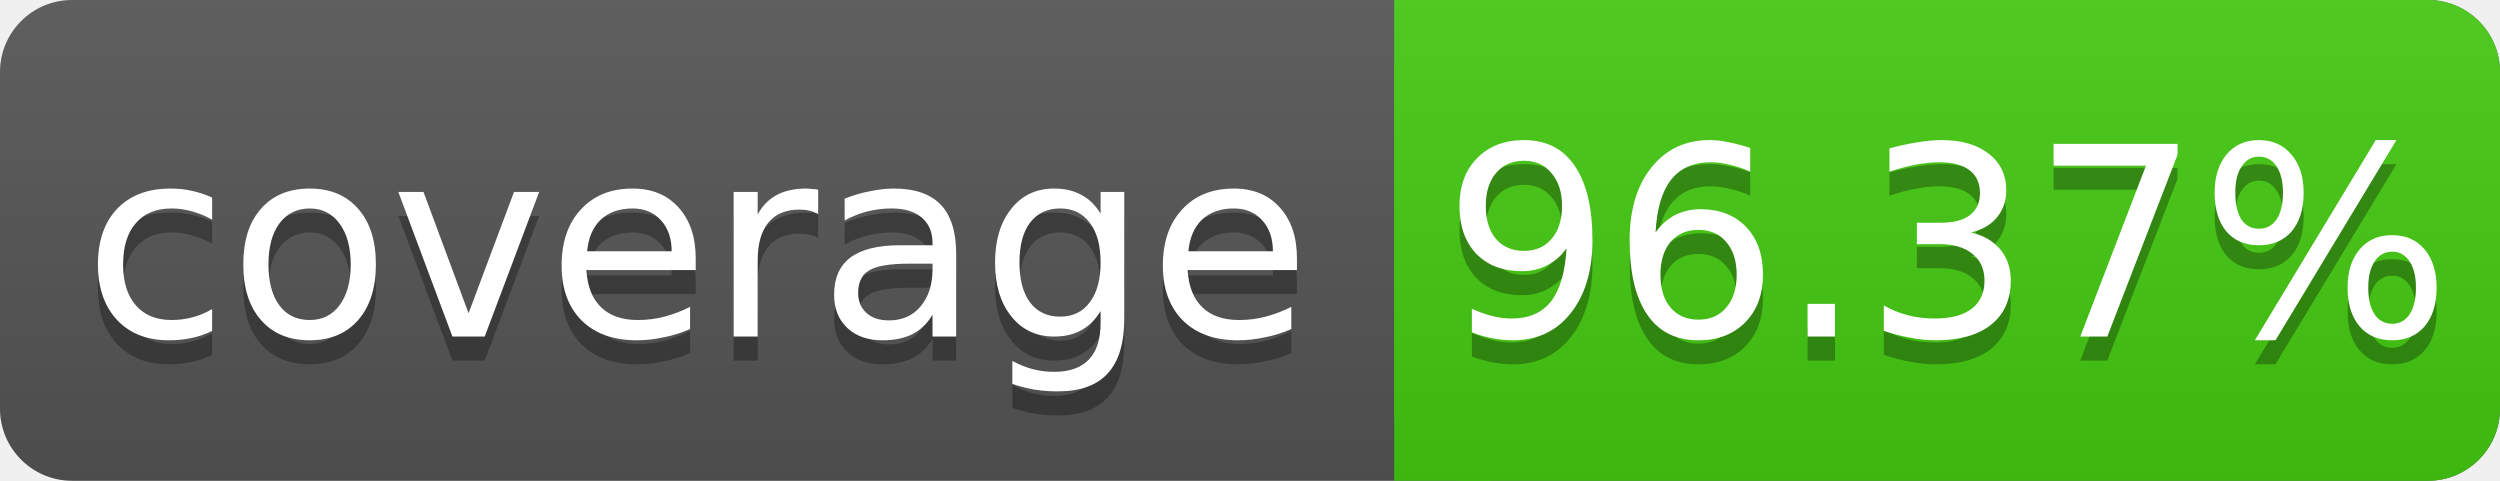
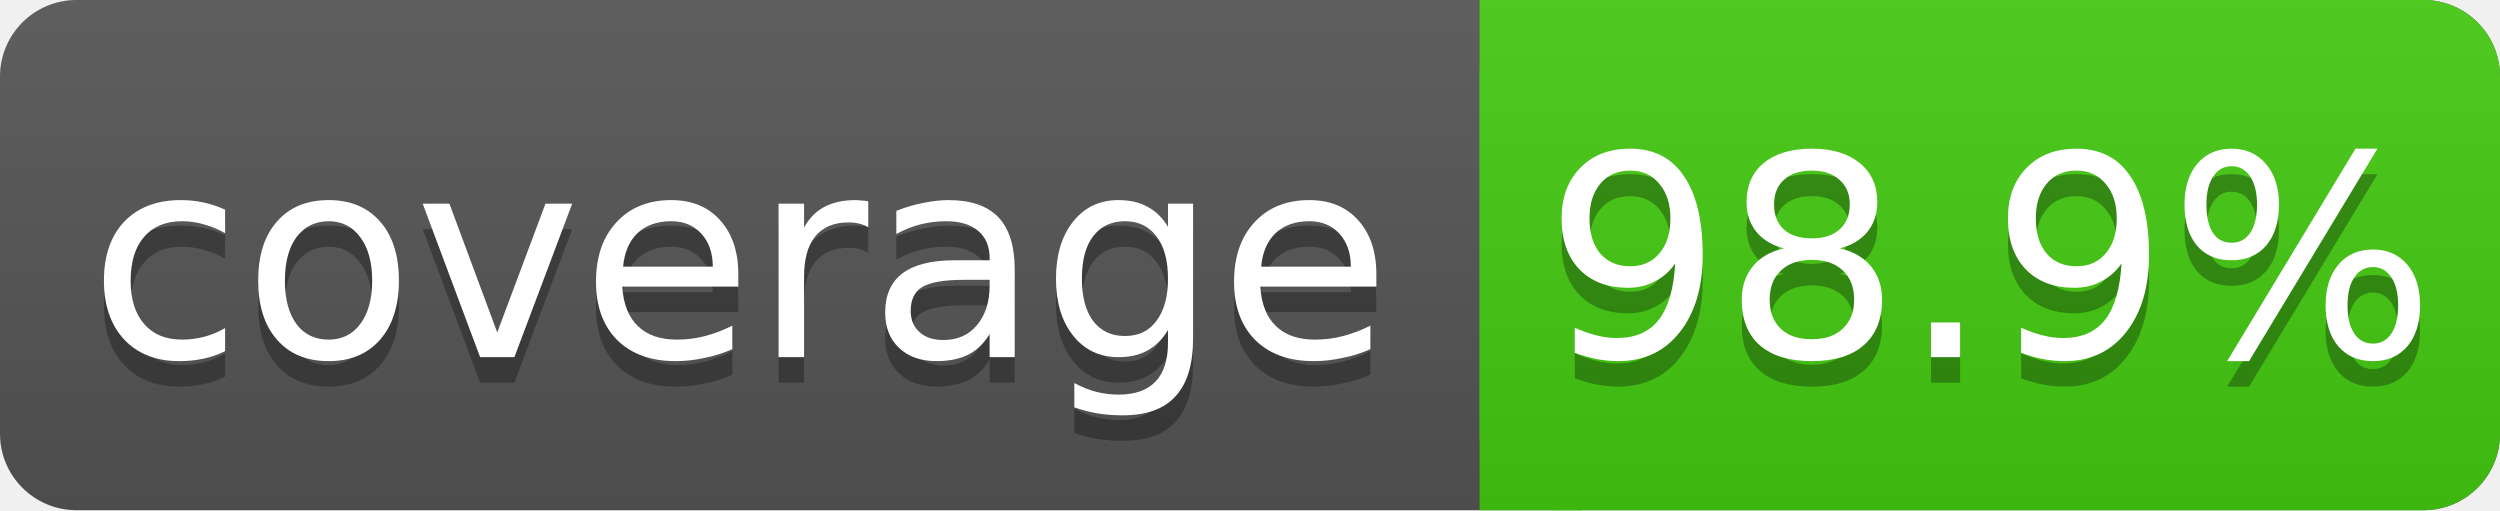
- <svg xmlns="http://www.w3.org/2000/svg" width="104" height="20">
+ <svg xmlns="http://www.w3.org/2000/svg" width="98" height="20">
  <linearGradient id="s" x2="0" y2="100%">
    <stop offset="0" stop-color="#bbb" stop-opacity=".1" />
    <stop offset="1" stop-opacity=".1" />
  </linearGradient>
-   <rect rx="3" width="104" height="20" fill="#555" />
-   <rect rx="3" x="58" width="46" height="20" fill="#4c1" />
+   <rect rx="3" width="98" height="20" fill="#555" />
+   <rect rx="3" x="58" width="40" height="20" fill="#4c1" />
  <rect x="58" width="4" height="20" fill="#4c1" />
-   <rect rx="3" width="104" height="20" fill="url(#s)" />
+   <rect rx="3" width="98" height="20" fill="url(#s)" />
  <g fill="#fff" text-anchor="middle" font-family="DejaVu Sans,Verdana,Geneva,sans-serif" font-size="11">
    <text x="29" y="15" fill="#010101" fill-opacity=".3">coverage</text>
    <text x="29" y="14">coverage</text>
-     <text x="81" y="15" fill="#010101" fill-opacity=".3">96.37%</text>
-     <text x="81" y="14">96.37%</text>
+     <text x="78" y="15" fill="#010101" fill-opacity=".3">98.9%</text>
+     <text x="78" y="14">98.9%</text>
  </g>
</svg>
